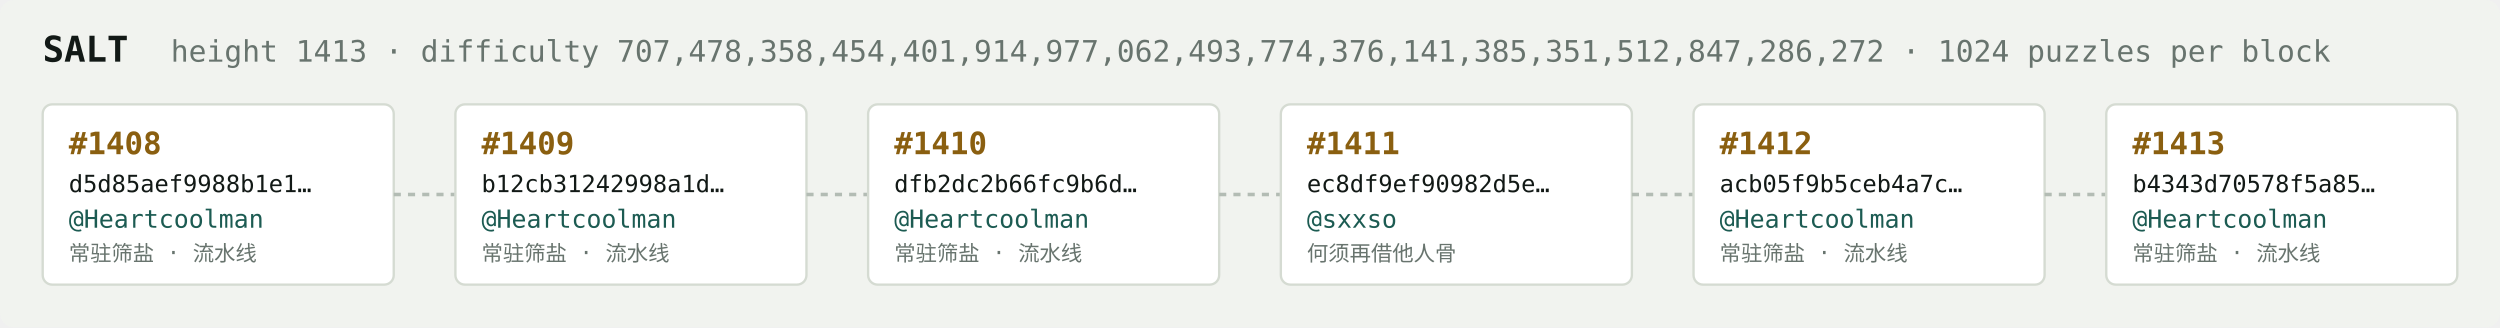
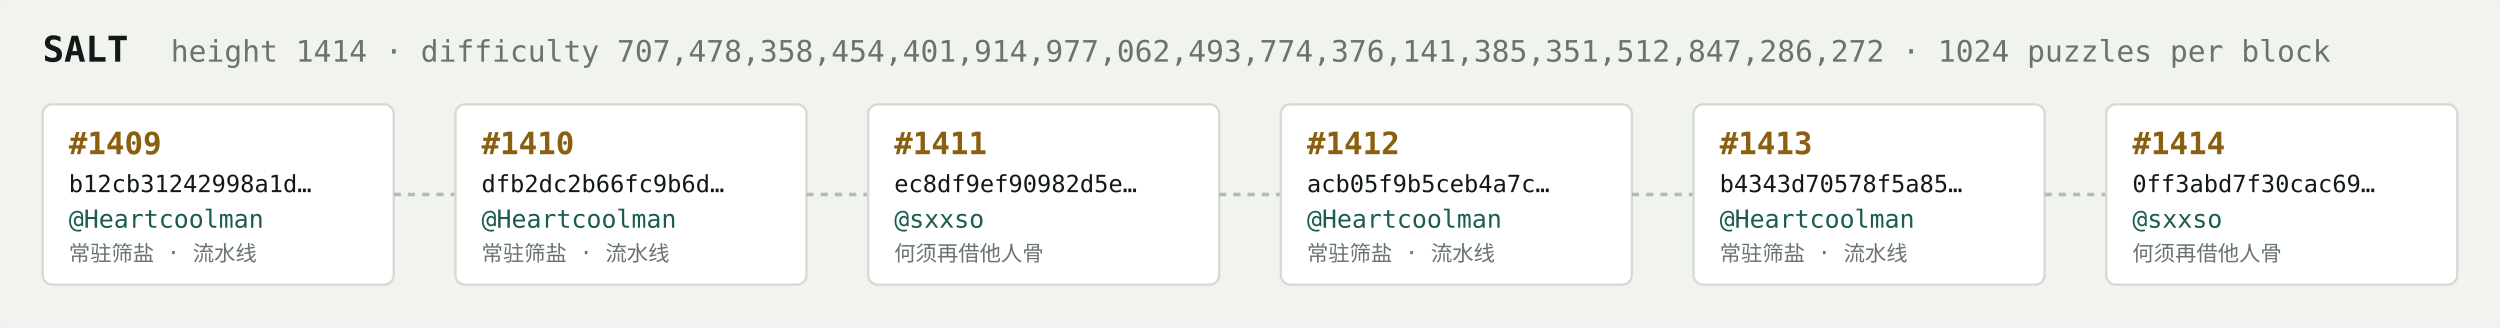
<svg xmlns="http://www.w3.org/2000/svg" width="1054" height="138" viewBox="0 0 1054 138" font-family="ui-monospace,SFMono-Regular,Menlo,monospace">
  <rect fill="#f1f3ef" width="1054" height="138" rx="6" />
  <text x="18" y="26" fill="#121916" font-size="15" font-weight="700">SALT</text>
-   <text x="72" y="26" fill="#68746e" font-size="12.5">height 1413 · difficulty 707,478,358,454,401,914,977,062,493,774,376,141,385,351,512,847,286,272 · 1024 puzzles per block</text>
+   <text x="72" y="26" fill="#68746e" font-size="12.5">height 1414 · difficulty 707,478,358,454,401,914,977,062,493,774,376,141,385,351,512,847,286,272 · 1024 puzzles per block</text>
  <rect x="18" y="44" width="148" height="76" rx="4" fill="#ffffff" stroke="#d5dbd2" stroke-width="1" />
-   <text x="29" y="65" fill="#8a5f10" font-size="13" font-weight="700">#1408</text>
-   <text x="29" y="81" fill="#121916" font-size="10">d5d85aef9988b1e1…</text>
+   <text x="29" y="65" fill="#8a5f10" font-size="13" font-weight="700">#1409</text>
+   <text x="29" y="81" fill="#121916" font-size="10">b12cb31242998a1d…</text>
  <text x="29" y="96" fill="#1c5b52" font-size="10.5">@Heartcoolman</text>
  <text x="29" y="110" fill="#68746e" font-size="9">常驻筛盐 · 流水线</text>
  <line x1="166" y1="82.0" x2="192" y2="82.0" stroke="#b3bcb4" stroke-width="1.5" stroke-dasharray="3 3" />
  <rect x="192" y="44" width="148" height="76" rx="4" fill="#ffffff" stroke="#d5dbd2" stroke-width="1" />
-   <text x="203" y="65" fill="#8a5f10" font-size="13" font-weight="700">#1409</text>
-   <text x="203" y="81" fill="#121916" font-size="10">b12cb31242998a1d…</text>
+   <text x="203" y="65" fill="#8a5f10" font-size="13" font-weight="700">#1410</text>
+   <text x="203" y="81" fill="#121916" font-size="10">dfb2dc2b66fc9b6d…</text>
  <text x="203" y="96" fill="#1c5b52" font-size="10.5">@Heartcoolman</text>
  <text x="203" y="110" fill="#68746e" font-size="9">常驻筛盐 · 流水线</text>
  <line x1="340" y1="82.0" x2="366" y2="82.0" stroke="#b3bcb4" stroke-width="1.5" stroke-dasharray="3 3" />
  <rect x="366" y="44" width="148" height="76" rx="4" fill="#ffffff" stroke="#d5dbd2" stroke-width="1" />
-   <text x="377" y="65" fill="#8a5f10" font-size="13" font-weight="700">#1410</text>
-   <text x="377" y="81" fill="#121916" font-size="10">dfb2dc2b66fc9b6d…</text>
-   <text x="377" y="96" fill="#1c5b52" font-size="10.5">@Heartcoolman</text>
-   <text x="377" y="110" fill="#68746e" font-size="9">常驻筛盐 · 流水线</text>
+   <text x="377" y="65" fill="#8a5f10" font-size="13" font-weight="700">#1411</text>
+   <text x="377" y="81" fill="#121916" font-size="10">ec8df9ef90982d5e…</text>
+   <text x="377" y="96" fill="#1c5b52" font-size="10.5">@sxxso</text>
+   <text x="377" y="110" fill="#68746e" font-size="9">何须再借他人骨</text>
  <line x1="514" y1="82.0" x2="540" y2="82.0" stroke="#b3bcb4" stroke-width="1.5" stroke-dasharray="3 3" />
  <rect x="540" y="44" width="148" height="76" rx="4" fill="#ffffff" stroke="#d5dbd2" stroke-width="1" />
-   <text x="551" y="65" fill="#8a5f10" font-size="13" font-weight="700">#1411</text>
-   <text x="551" y="81" fill="#121916" font-size="10">ec8df9ef90982d5e…</text>
-   <text x="551" y="96" fill="#1c5b52" font-size="10.5">@sxxso</text>
-   <text x="551" y="110" fill="#68746e" font-size="9">何须再借他人骨</text>
+   <text x="551" y="65" fill="#8a5f10" font-size="13" font-weight="700">#1412</text>
+   <text x="551" y="81" fill="#121916" font-size="10">acb05f9b5ceb4a7c…</text>
+   <text x="551" y="96" fill="#1c5b52" font-size="10.5">@Heartcoolman</text>
+   <text x="551" y="110" fill="#68746e" font-size="9">常驻筛盐 · 流水线</text>
  <line x1="688" y1="82.0" x2="714" y2="82.0" stroke="#b3bcb4" stroke-width="1.5" stroke-dasharray="3 3" />
  <rect x="714" y="44" width="148" height="76" rx="4" fill="#ffffff" stroke="#d5dbd2" stroke-width="1" />
-   <text x="725" y="65" fill="#8a5f10" font-size="13" font-weight="700">#1412</text>
-   <text x="725" y="81" fill="#121916" font-size="10">acb05f9b5ceb4a7c…</text>
+   <text x="725" y="65" fill="#8a5f10" font-size="13" font-weight="700">#1413</text>
+   <text x="725" y="81" fill="#121916" font-size="10">b4343d70578f5a85…</text>
  <text x="725" y="96" fill="#1c5b52" font-size="10.5">@Heartcoolman</text>
  <text x="725" y="110" fill="#68746e" font-size="9">常驻筛盐 · 流水线</text>
  <line x1="862" y1="82.0" x2="888" y2="82.0" stroke="#b3bcb4" stroke-width="1.5" stroke-dasharray="3 3" />
  <rect x="888" y="44" width="148" height="76" rx="4" fill="#ffffff" stroke="#d5dbd2" stroke-width="1" />
-   <text x="899" y="65" fill="#8a5f10" font-size="13" font-weight="700">#1413</text>
-   <text x="899" y="81" fill="#121916" font-size="10">b4343d70578f5a85…</text>
-   <text x="899" y="96" fill="#1c5b52" font-size="10.5">@Heartcoolman</text>
-   <text x="899" y="110" fill="#68746e" font-size="9">常驻筛盐 · 流水线</text>
+   <text x="899" y="65" fill="#8a5f10" font-size="13" font-weight="700">#1414</text>
+   <text x="899" y="81" fill="#121916" font-size="10">0ff3abd7f30cac69…</text>
+   <text x="899" y="96" fill="#1c5b52" font-size="10.5">@sxxso</text>
+   <text x="899" y="110" fill="#68746e" font-size="9">何须再借他人骨</text>
</svg>
